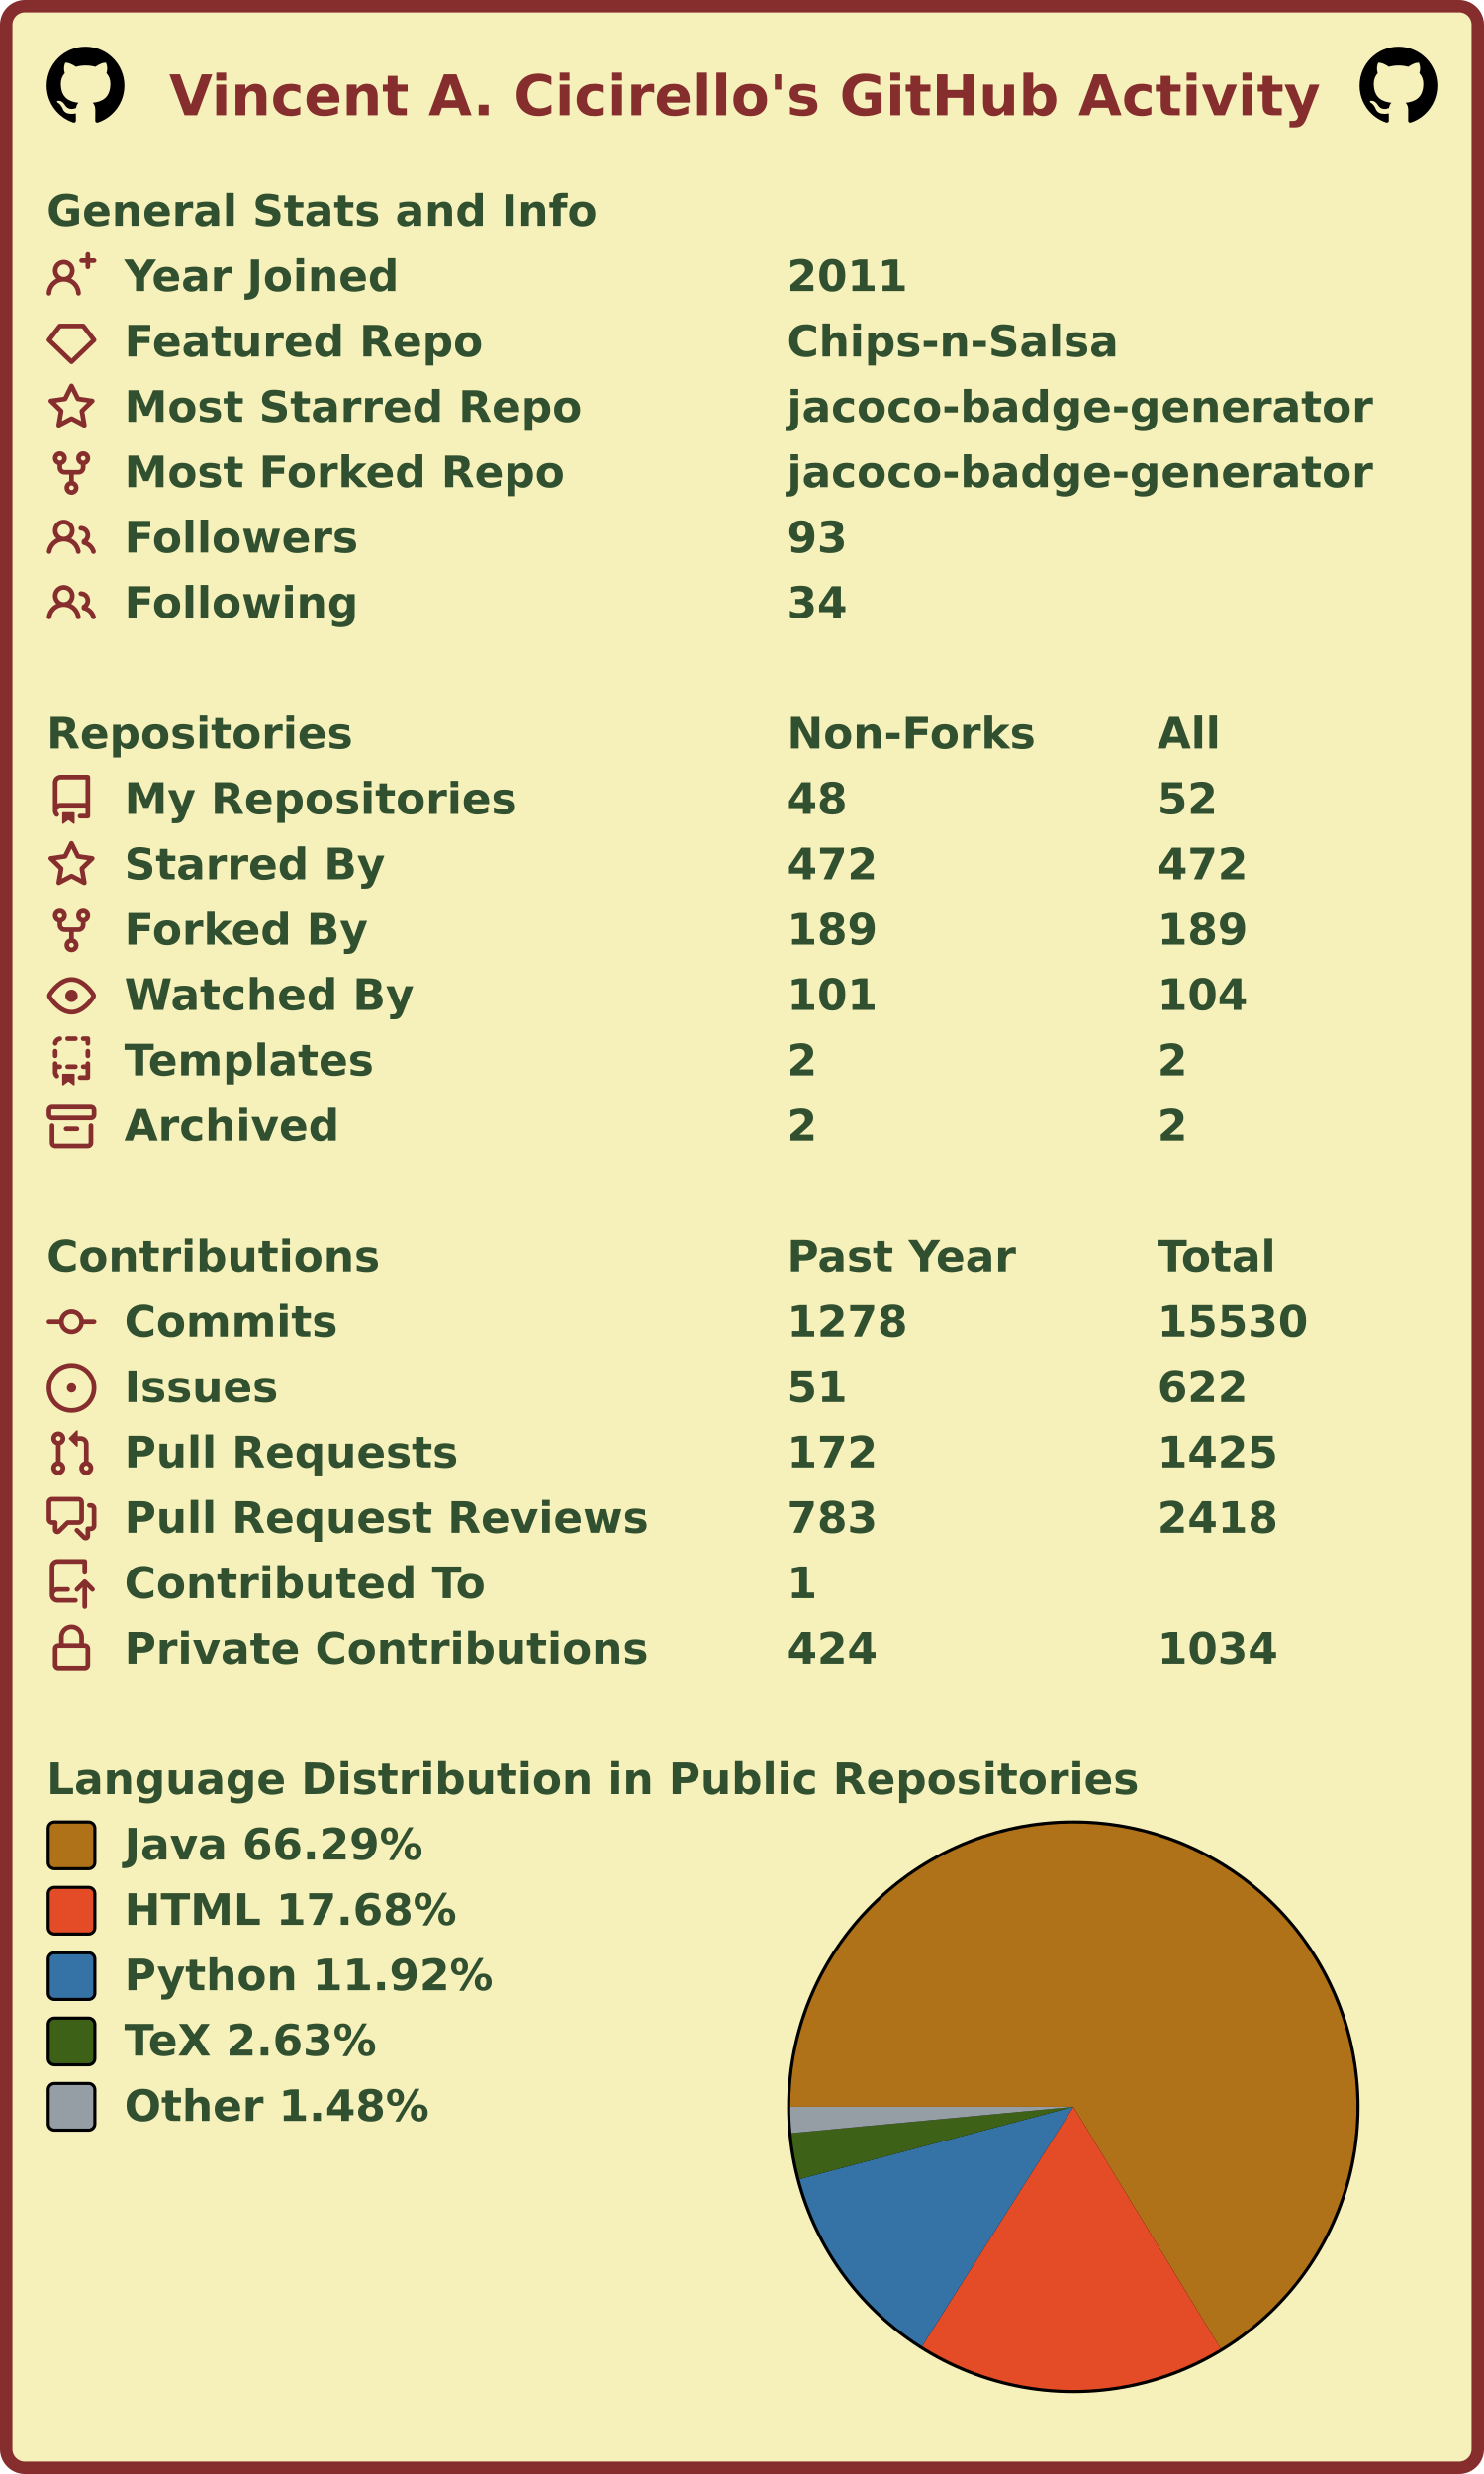
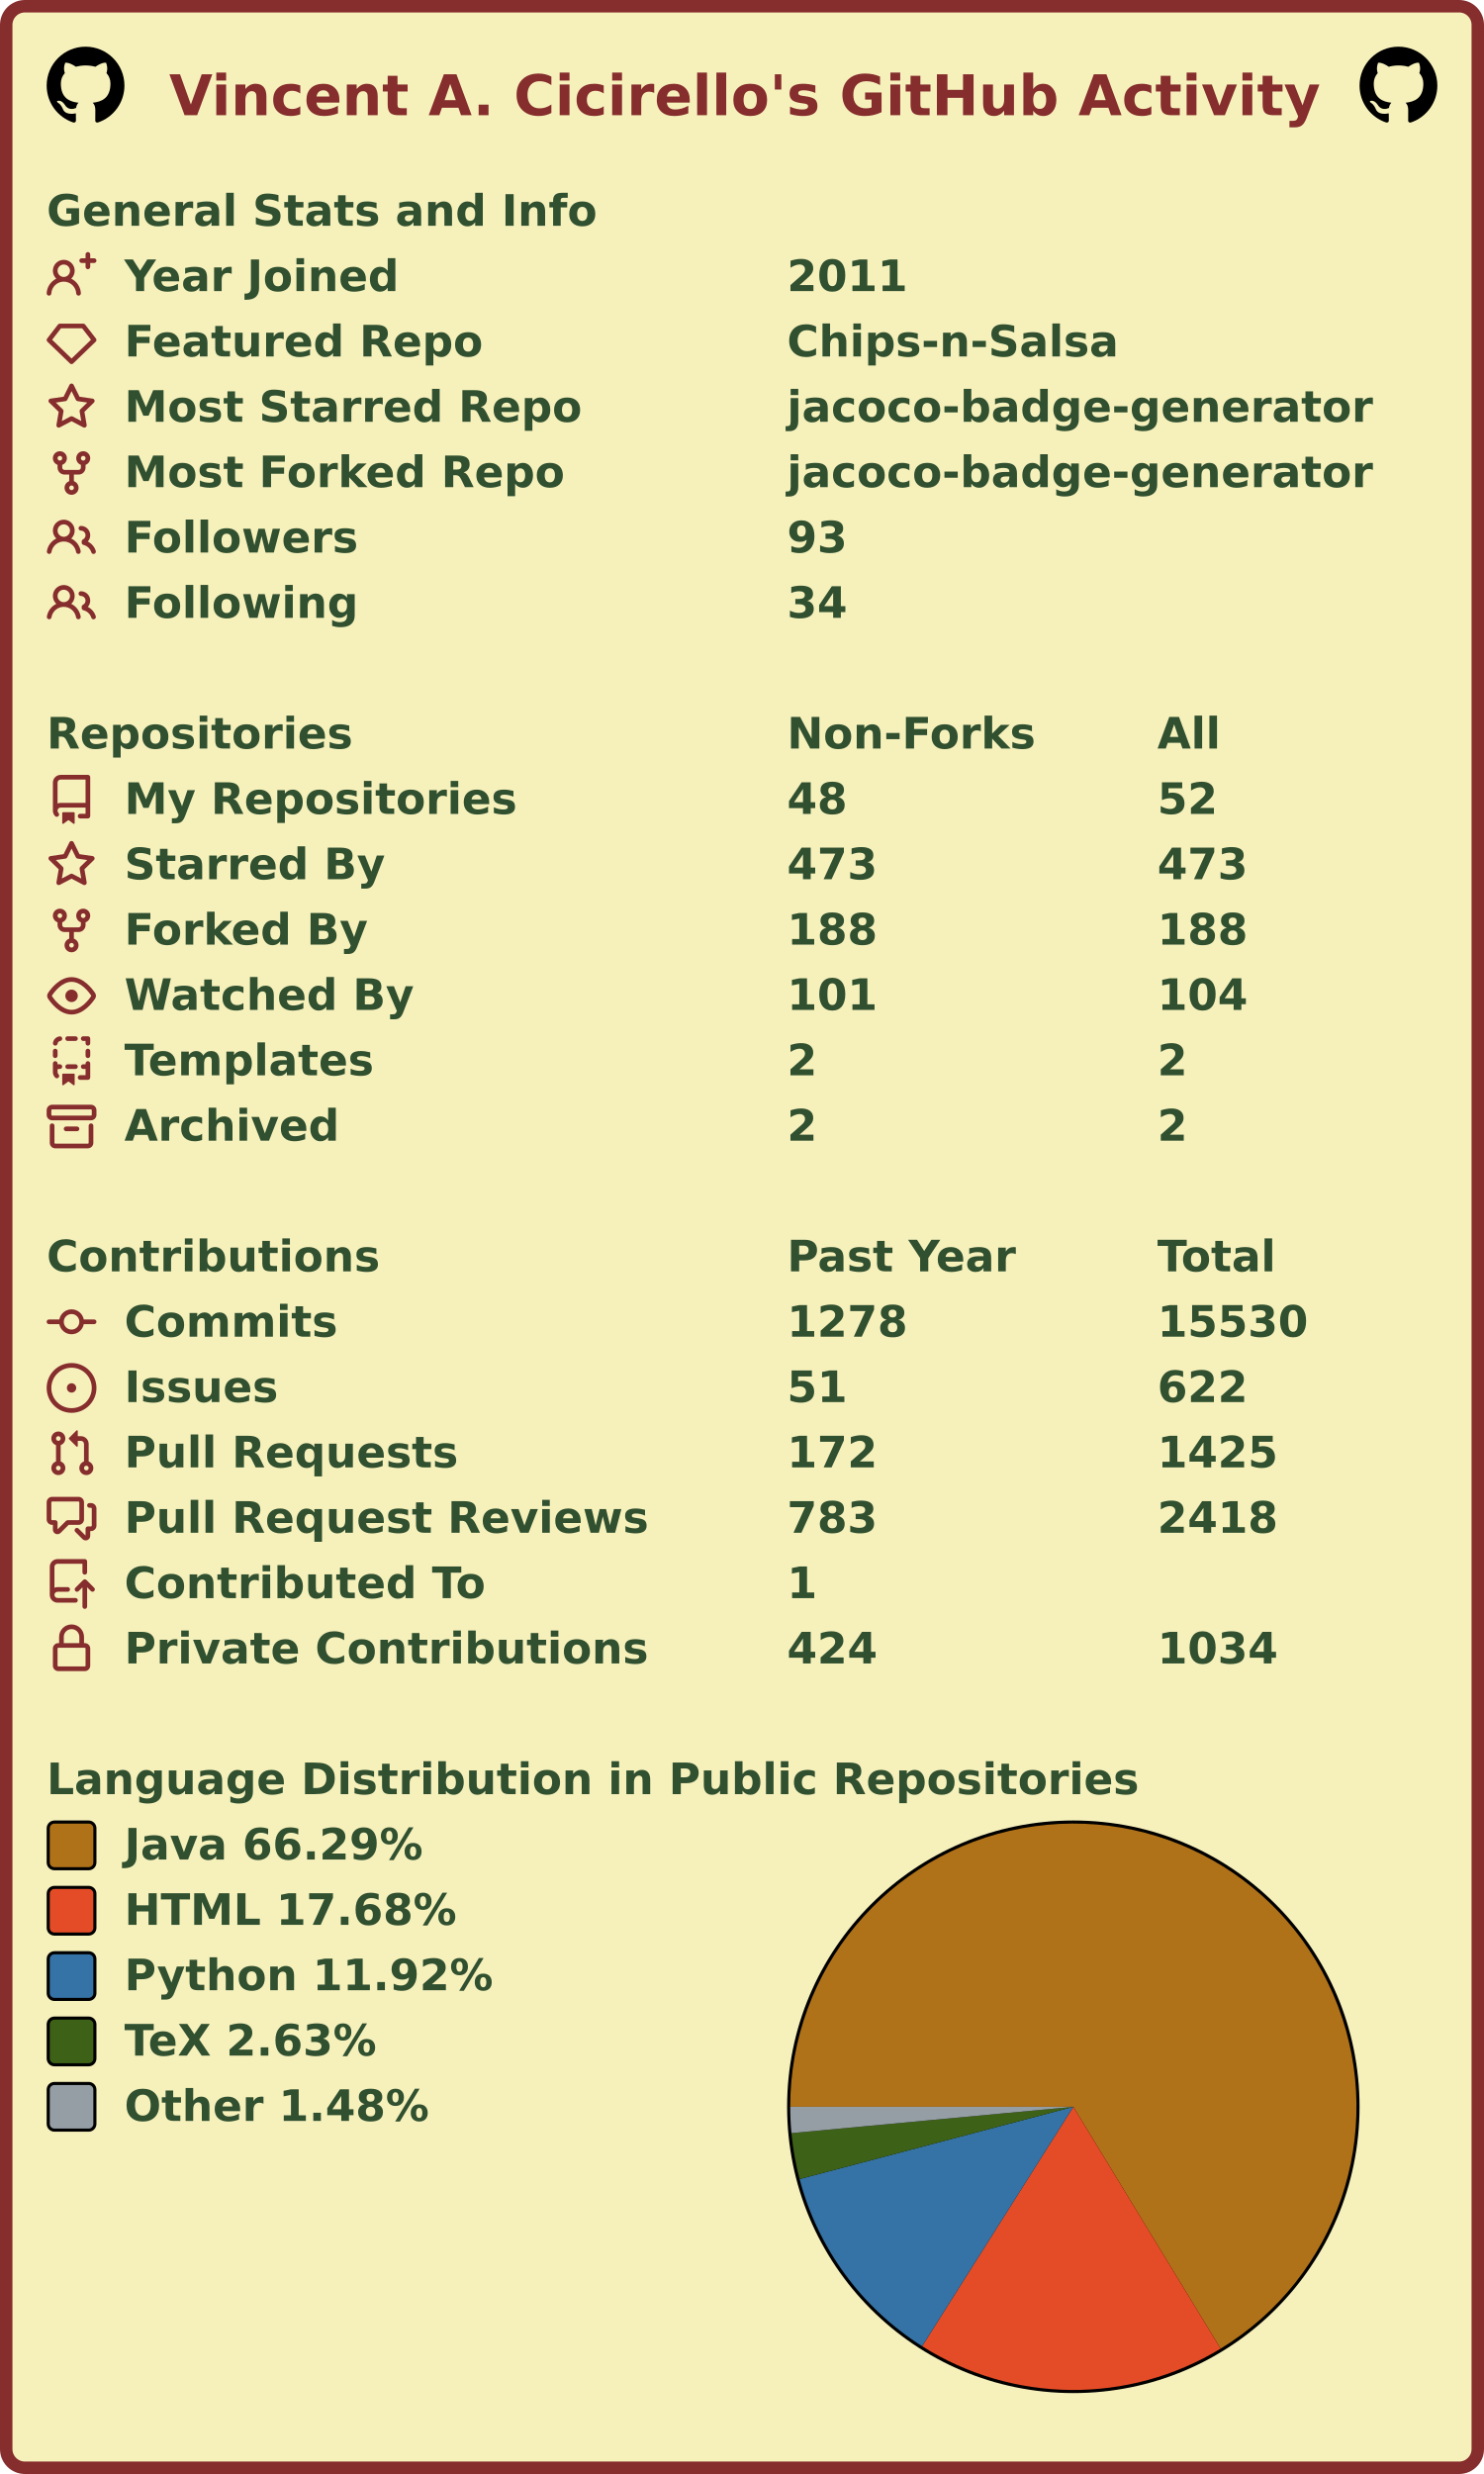
<svg xmlns="http://www.w3.org/2000/svg" width="477" height="795" viewBox="0 0 477 795" lang="en" xml:lang="en">
  <rect x="2" y="2" stroke-width="4" rx="6" width="473" height="791" stroke="#862d2d" fill="#f6f0bb" />
  <g font-weight="600" font-size="110pt" font-family="Verdana,Geneva,DejaVu Sans,sans-serif" text-rendering="geometricPrecision">
    <text x="442" y="301" lengthAdjust="spacingAndGlyphs" textLength="2985" transform="scale(0.123)" fill="#862d2d">Vincent A. Cicirello's GitHub Activity</text>
    <svg x="15" y="15" width="25" height="25" viewBox="0 0 16 16">
      <path fill="#000000" fill-rule="evenodd" d="M8 0C3.58 0 0 3.58 0 8c0 3.54 2.29 6.53 5.47 7.59.4.07.55-.17.55-.38 0-.19-.01-.82-.01-1.49-2.01.37-2.53-.49-2.69-.94-.09-.23-.48-.94-.82-1.13-.28-.15-.68-.52-.01-.53.63-.01 1.08.58 1.23.82.72 1.21 1.87.87 2.33.66.07-.52.28-.87.51-1.07-1.78-.2-3.64-.89-3.64-3.95 0-.87.31-1.59.82-2.15-.08-.2-.36-1.02.08-2.12 0 0 .67-.21 2.2.82.64-.18 1.32-.27 2-.27.68 0 1.36.09 2 .27 1.53-1.04 2.2-.82 2.2-.82.44 1.1.16 1.92.08 2.12.51.56.82 1.27.82 2.15 0 3.07-1.87 3.75-3.65 3.95.29.25.54.73.54 1.48 0 1.07-.01 1.93-.01 2.2 0 .21.15.46.55.38A8.013 8.013 0 0016 8c0-4.42-3.58-8-8-8z" />
    </svg>
    <svg x="437" y="15" width="25" height="25" viewBox="0 0 16 16">
      <path fill="#000000" fill-rule="evenodd" d="M8 0C3.58 0 0 3.58 0 8c0 3.54 2.29 6.53 5.47 7.59.4.07.55-.17.55-.38 0-.19-.01-.82-.01-1.49-2.01.37-2.53-.49-2.69-.94-.09-.23-.48-.94-.82-1.13-.28-.15-.68-.52-.01-.53.63-.01 1.08.58 1.23.82.72 1.21 1.87.87 2.33.66.07-.52.28-.87.51-1.07-1.78-.2-3.64-.89-3.64-3.95 0-.87.31-1.59.82-2.15-.08-.2-.36-1.02.08-2.12 0 0 .67-.21 2.2.82.64-.18 1.32-.27 2-.27.68 0 1.36.09 2 .27 1.53-1.04 2.2-.82 2.2-.82.44 1.1.16 1.92.08 2.12.51.56.82 1.27.82 2.15 0 3.07-1.87 3.75-3.65 3.95.29.25.54.73.54 1.48 0 1.07-.01 1.93-.01 2.2 0 .21.15.46.55.38A8.013 8.013 0 0016 8c0-4.42-3.58-8-8-8z" />
    </svg>
    <g transform="translate(0, 60)" fill="#305030">
      <g transform="translate(15, 0)">
        <g transform="scale(0.095)">
          <text x="0" y="132" textLength="1851" lengthAdjust="spacingAndGlyphs">General Stats and Info</text>
        </g>
      </g>
      <g transform="translate(15, 21)">
        <path fill="#862d2d" fill-rule="evenodd" d="M13.25 0a.75.75 0 01.75.75V2h1.25a.75.75 0 010 1.5H14v1.25a.75.75 0 01-1.5 0V3.5h-1.25a.75.75 0 010-1.5h1.25V.75a.75.75 0 01.75-.75zM5.5 4a2 2 0 100 4 2 2 0 000-4zm2.4 4.548a3.5 3.5 0 10-4.799 0 5.527 5.527 0 00-3.1 4.66.75.75 0 101.498.085A4.01 4.01 0 015.5 9.5a4.01 4.01 0 014.001 3.793.75.75 0 101.498-.086 5.527 5.527 0 00-3.1-4.659z" />
        <g transform="scale(0.095)">
          <text lengthAdjust="spacingAndGlyphs" textLength="932" x="263" y="132">Year Joined</text>
          <text lengthAdjust="spacingAndGlyphs" textLength="420" x="2505" y="132">2011</text>
        </g>
      </g>
      <g transform="translate(15, 42)">
        <path fill="#862d2d" fill-rule="evenodd" d="M3.637 2.291A.75.75 0 014.23 2h7.54a.75.75 0 01.593.291l3.48 4.5a.75.75 0 01-.072.999l-7.25 7a.75.75 0 01-1.042 0l-7.25-7a.75.75 0 01-.072-.999l3.48-4.5zM4.598 3.5L1.754 7.177 8 13.207l6.246-6.03L11.402 3.5H4.598z" />
        <g transform="scale(0.095)">
          <text lengthAdjust="spacingAndGlyphs" textLength="1215" x="263" y="132">Featured Repo</text>
          <text lengthAdjust="spacingAndGlyphs" textLength="1120" x="2505" y="132">Chips-n-Salsa</text>
        </g>
      </g>
      <g transform="translate(15, 63)">
        <path fill="#862d2d" fill-rule="evenodd" d="M8 .25a.75.75 0 01.673.418l1.882 3.815 4.21.612a.75.75 0 01.416 1.279l-3.046 2.97.719 4.192a.75.75 0 01-1.088.791L8 12.347l-3.766 1.98a.75.75 0 01-1.088-.79l.72-4.194L.818 6.374a.75.75 0 01.416-1.28l4.21-.611L7.327.668A.75.75 0 018 .25zm0 2.445L6.615 5.5a.75.75 0 01-.564.41l-3.097.45 2.24 2.184a.75.75 0 01.216.664l-.528 3.084 2.769-1.456a.75.75 0 01.698 0l2.77 1.456-.53-3.084a.75.75 0 01.216-.664l2.24-2.183-3.096-.45a.75.75 0 01-.564-.41L8 2.694v.001z" />
        <g transform="scale(0.095)">
          <text lengthAdjust="spacingAndGlyphs" textLength="1532" x="263" y="132">Most Starred Repo</text>
          <text lengthAdjust="spacingAndGlyphs" textLength="1986" x="2505" y="132">jacoco-badge-generator</text>
        </g>
      </g>
      <g transform="translate(15, 84)">
        <path fill="#862d2d" fill-rule="evenodd" d="M5 3.25a.75.75 0 11-1.5 0 .75.75 0 011.5 0zm0 2.122a2.25 2.25 0 10-1.5 0v.878A2.25 2.25 0 005.75 8.5h1.5v2.128a2.251 2.251 0 101.5 0V8.5h1.5a2.25 2.25 0 002.25-2.25v-.878a2.25 2.25 0 10-1.5 0v.878a.75.75 0 01-.75.75h-4.5A.75.75 0 015 6.25v-.878zm3.75 7.378a.75.75 0 11-1.5 0 .75.75 0 011.5 0zm3-8.75a.75.75 0 100-1.5.75.75 0 000 1.5z" />
        <g transform="scale(0.095)">
          <text lengthAdjust="spacingAndGlyphs" textLength="1485" x="263" y="132">Most Forked Repo</text>
          <text lengthAdjust="spacingAndGlyphs" textLength="1986" x="2505" y="132">jacoco-badge-generator</text>
        </g>
      </g>
      <g transform="translate(15, 105)">
        <path fill="#862d2d" fill-rule="evenodd" d="M5.5 3.5a2 2 0 100 4 2 2 0 000-4zM2 5.5a3.5 3.5 0 115.898 2.549 5.507 5.507 0 013.034 4.084.75.75 0 11-1.482.235 4.001 4.001 0 00-7.9 0 .75.75 0 01-1.482-.236A5.507 5.507 0 013.102 8.05 3.49 3.49 0 012 5.5zM11 4a.75.75 0 100 1.5 1.5 1.5 0 01.666 2.844.75.75 0 00-.416.672v.352a.75.75 0 00.574.73c1.2.289 2.162 1.2 2.522 2.372a.75.75 0 101.434-.44 5.01 5.01 0 00-2.56-3.012A3 3 0 0011 4z" />
        <g transform="scale(0.095)">
          <text lengthAdjust="spacingAndGlyphs" textLength="778" x="263" y="132">Followers</text>
          <text lengthAdjust="spacingAndGlyphs" textLength="210" x="2505" y="132">93</text>
        </g>
      </g>
      <g transform="translate(15, 126)">
        <path fill="#862d2d" fill-rule="evenodd" d="M5.5 3.5a2 2 0 100 4 2 2 0 000-4zM2 5.5a3.5 3.5 0 115.898 2.549 5.507 5.507 0 013.034 4.084.75.75 0 11-1.482.235 4.001 4.001 0 00-7.9 0 .75.75 0 01-1.482-.236A5.507 5.507 0 013.102 8.05 3.49 3.49 0 012 5.5zM11 4a.75.75 0 100 1.5 1.5 1.5 0 01.666 2.844.75.75 0 00-.416.672v.352a.75.75 0 00.574.73c1.2.289 2.162 1.2 2.522 2.372a.75.75 0 101.434-.44 5.01 5.01 0 00-2.56-3.012A3 3 0 0011 4z" />
        <g transform="scale(0.095)">
          <text lengthAdjust="spacingAndGlyphs" textLength="780" x="263" y="132">Following</text>
          <text lengthAdjust="spacingAndGlyphs" textLength="210" x="2505" y="132">34</text>
        </g>
      </g>
    </g>
    <g transform="translate(0, 228)" fill="#305030">
      <g transform="translate(15, 0)">
        <g transform="scale(0.095)">
          <text x="0" y="132" textLength="1020" lengthAdjust="spacingAndGlyphs">Repositories</text>
          <text x="2505" y="132" textLength="832" lengthAdjust="spacingAndGlyphs">Non-Forks</text>
          <text x="3758" y="132" textLength="206" lengthAdjust="spacingAndGlyphs">All</text>
        </g>
      </g>
      <g transform="translate(15, 21)">
        <path fill="#862d2d" fill-rule="evenodd" d="M2 2.5A2.5 2.5 0 014.5 0h8.75a.75.75 0 01.75.75v12.5a.75.75 0 01-.75.75h-2.5a.75.75 0 110-1.5h1.75v-2h-8a1 1 0 00-.714 1.7.75.75 0 01-1.072 1.05A2.495 2.495 0 012 11.5v-9zm10.5-1V9h-8c-.356 0-.694.074-1 .208V2.5a1 1 0 011-1h8zM5 12.25v3.25a.25.25 0 00.4.2l1.45-1.087a.25.25 0 01.3 0L8.6 15.7a.25.25 0 00.4-.2v-3.25a.25.25 0 00-.25-.25h-3.5a.25.25 0 00-.25.25z" />
        <g transform="scale(0.095)">
          <text lengthAdjust="spacingAndGlyphs" textLength="1312" x="263" y="132">My Repositories</text>
          <text lengthAdjust="spacingAndGlyphs" textLength="210" x="2505" y="132">48</text>
          <text lengthAdjust="spacingAndGlyphs" textLength="210" x="3758" y="132">52</text>
        </g>
      </g>
      <g transform="translate(15, 42)">
        <path fill="#862d2d" fill-rule="evenodd" d="M8 .25a.75.75 0 01.673.418l1.882 3.815 4.21.612a.75.75 0 01.416 1.279l-3.046 2.97.719 4.192a.75.75 0 01-1.088.791L8 12.347l-3.766 1.98a.75.75 0 01-1.088-.79l.72-4.194L.818 6.374a.75.75 0 01.416-1.28l4.21-.611L7.327.668A.75.75 0 018 .25zm0 2.445L6.615 5.5a.75.75 0 01-.564.41l-3.097.45 2.24 2.184a.75.75 0 01.216.664l-.528 3.084 2.769-1.456a.75.75 0 01.698 0l2.77 1.456-.53-3.084a.75.75 0 01.216-.664l2.24-2.183-3.096-.45a.75.75 0 01-.564-.41L8 2.694v.001z" />
        <g transform="scale(0.095)">
          <text lengthAdjust="spacingAndGlyphs" textLength="874" x="263" y="132">Starred By</text>
-           <text lengthAdjust="spacingAndGlyphs" textLength="315" x="2505" y="132">472</text>
-           <text lengthAdjust="spacingAndGlyphs" textLength="315" x="3758" y="132">472</text>
+           <text lengthAdjust="spacingAndGlyphs" textLength="315" x="2505" y="132">473</text>
+           <text lengthAdjust="spacingAndGlyphs" textLength="315" x="3758" y="132">473</text>
        </g>
      </g>
      <g transform="translate(15, 63)">
        <path fill="#862d2d" fill-rule="evenodd" d="M5 3.25a.75.75 0 11-1.5 0 .75.75 0 011.5 0zm0 2.122a2.25 2.25 0 10-1.5 0v.878A2.25 2.25 0 005.75 8.5h1.5v2.128a2.251 2.251 0 101.5 0V8.5h1.5a2.25 2.25 0 002.25-2.25v-.878a2.25 2.25 0 10-1.5 0v.878a.75.75 0 01-.75.75h-4.5A.75.75 0 015 6.25v-.878zm3.75 7.378a.75.75 0 11-1.5 0 .75.75 0 011.5 0zm3-8.75a.75.75 0 100-1.5.75.75 0 000 1.5z" />
        <g transform="scale(0.095)">
          <text lengthAdjust="spacingAndGlyphs" textLength="828" x="263" y="132">Forked By</text>
-           <text lengthAdjust="spacingAndGlyphs" textLength="315" x="2505" y="132">189</text>
-           <text lengthAdjust="spacingAndGlyphs" textLength="315" x="3758" y="132">189</text>
+           <text lengthAdjust="spacingAndGlyphs" textLength="315" x="2505" y="132">188</text>
+           <text lengthAdjust="spacingAndGlyphs" textLength="315" x="3758" y="132">188</text>
        </g>
      </g>
      <g transform="translate(15, 84)">
        <path fill="#862d2d" fill-rule="evenodd" d="M1.679 7.932c.412-.621 1.242-1.75 2.366-2.717C5.175 4.242 6.527 3.5 8 3.5c1.473 0 2.824.742 3.955 1.715 1.124.967 1.954 2.096 2.366 2.717a.119.119 0 010 .136c-.412.621-1.242 1.75-2.366 2.717C10.825 11.758 9.473 12.5 8 12.5c-1.473 0-2.824-.742-3.955-1.715C2.92 9.818 2.09 8.69 1.679 8.068a.119.119 0 010-.136zM8 2c-1.981 0-3.67.992-4.933 2.078C1.797 5.169.88 6.423.43 7.1a1.619 1.619 0 000 1.798c.45.678 1.367 1.932 2.637 3.024C4.329 13.008 6.019 14 8 14c1.981 0 3.67-.992 4.933-2.078 1.27-1.091 2.187-2.345 2.637-3.023a1.619 1.619 0 000-1.798c-.45-.678-1.367-1.932-2.637-3.023C11.671 2.992 9.981 2 8 2zm0 8a2 2 0 100-4 2 2 0 000 4z" />
        <g transform="scale(0.095)">
          <text lengthAdjust="spacingAndGlyphs" textLength="993" x="263" y="132">Watched By</text>
          <text lengthAdjust="spacingAndGlyphs" textLength="315" x="2505" y="132">101</text>
          <text lengthAdjust="spacingAndGlyphs" textLength="315" x="3758" y="132">104</text>
        </g>
      </g>
      <g transform="translate(15, 105)">
        <path fill="#862d2d" fill-rule="evenodd" d="M6 .75A.75.75 0 016.75 0h2.5a.75.75 0 010 1.5h-2.5A.75.75 0 016 .75zm5 0a.75.75 0 01.75-.75h1.5a.75.75 0 01.75.75v1.5a.75.75 0 01-1.5 0V1.5h-.75A.75.75 0 0111 .75zM4.992.662a.75.75 0 01-.636.848c-.436.063-.783.41-.846.846a.75.75 0 01-1.485-.212A2.501 2.501 0 014.144.025a.75.75 0 01.848.637zM2.75 4a.75.75 0 01.75.75v1.5a.75.75 0 01-1.5 0v-1.5A.75.75 0 012.75 4zm10.5 0a.75.75 0 01.75.75v1.5a.75.75 0 01-1.5 0v-1.5a.75.75 0 01.75-.75zM2.75 8a.75.75 0 01.75.75v.268A1.72 1.72 0 013.75 9h.5a.75.75 0 010 1.5h-.5a.25.25 0 00-.25.25v.75c0 .28.114.532.3.714a.75.75 0 01-1.05 1.072A2.495 2.495 0 012 11.5V8.75A.75.75 0 012.75 8zm10.5 0a.75.75 0 01.75.75v4.5a.75.75 0 01-.75.75h-2.5a.75.75 0 010-1.5h1.75v-2h-.75a.75.75 0 010-1.5h.75v-.25a.75.75 0 01.75-.75zM6 9.75A.75.75 0 016.75 9h2.5a.75.75 0 010 1.5h-2.5A.75.75 0 016 9.75zm-1 2.5v3.25a.25.25 0 00.4.2l1.45-1.087a.25.25 0 01.3 0L8.6 15.7a.25.25 0 00.4-.2v-3.25a.25.25 0 00-.25-.25h-3.5a.25.25 0 00-.25.25z" />
        <g transform="scale(0.095)">
          <text lengthAdjust="spacingAndGlyphs" textLength="868" x="263" y="132">Templates</text>
          <text lengthAdjust="spacingAndGlyphs" textLength="105" x="2505" y="132">2</text>
          <text lengthAdjust="spacingAndGlyphs" textLength="105" x="3758" y="132">2</text>
        </g>
      </g>
      <g transform="translate(15, 126)">
        <path fill="#862d2d" fill-rule="evenodd" d="M1.75 2.5a.25.25 0 00-.25.25v1.5c0 .138.112.25.25.25h12.5a.25.25 0 00.25-.25v-1.5a.25.25 0 00-.25-.25H1.75zM0 2.75C0 1.784.784 1 1.75 1h12.5c.966 0 1.75.784 1.75 1.75v1.5A1.75 1.75 0 0114.25 6H1.75A1.75 1.75 0 010 4.25v-1.5zM1.75 7a.75.75 0 01.75.75v5.5c0 .138.112.25.25.25h10.5a.25.25 0 00.25-.25v-5.5a.75.75 0 111.5 0v5.5A1.75 1.75 0 0113.25 15H2.75A1.75 1.75 0 011 13.25v-5.5A.75.75 0 011.75 7zm4.5 1a.75.75 0 000 1.5h3.5a.75.75 0 100-1.5h-3.5z" />
        <g transform="scale(0.095)">
          <text lengthAdjust="spacingAndGlyphs" textLength="726" x="263" y="132">Archived</text>
          <text lengthAdjust="spacingAndGlyphs" textLength="105" x="2505" y="132">2</text>
          <text lengthAdjust="spacingAndGlyphs" textLength="105" x="3758" y="132">2</text>
        </g>
      </g>
    </g>
    <g transform="translate(0, 396)" fill="#305030">
      <g transform="translate(15, 0)">
        <g transform="scale(0.095)">
          <text x="0" y="132" textLength="1112" lengthAdjust="spacingAndGlyphs">Contributions</text>
          <text x="2505" y="132" textLength="774" lengthAdjust="spacingAndGlyphs">Past Year</text>
          <text x="3758" y="132" textLength="414" lengthAdjust="spacingAndGlyphs">Total</text>
        </g>
      </g>
      <g transform="translate(15, 21)">
        <path fill="#862d2d" fill-rule="evenodd" d="M10.5 7.75a2.5 2.5 0 11-5 0 2.5 2.5 0 015 0zm1.43.75a4.002 4.002 0 01-7.86 0H.75a.75.75 0 110-1.5h3.32a4.001 4.001 0 017.86 0h3.32a.75.75 0 110 1.5h-3.32z" />
        <g transform="scale(0.095)">
          <text lengthAdjust="spacingAndGlyphs" textLength="734" x="263" y="132">Commits</text>
          <text lengthAdjust="spacingAndGlyphs" textLength="420" x="2505" y="132">1278</text>
          <text lengthAdjust="spacingAndGlyphs" textLength="525" x="3758" y="132">15530</text>
        </g>
      </g>
      <g transform="translate(15, 42)">
        <path fill="#862d2d" d="M8 9.5a1.5 1.5 0 100-3 1.5 1.5 0 000 3z" />
        <path fill="#862d2d" fill-rule="evenodd" d="M8 0a8 8 0 100 16A8 8 0 008 0zM1.5 8a6.5 6.5 0 1113 0 6.5 6.5 0 01-13 0z" />
        <g transform="scale(0.095)">
          <text lengthAdjust="spacingAndGlyphs" textLength="512" x="263" y="132">Issues</text>
          <text lengthAdjust="spacingAndGlyphs" textLength="210" x="2505" y="132">51</text>
          <text lengthAdjust="spacingAndGlyphs" textLength="315" x="3758" y="132">622</text>
        </g>
      </g>
      <g transform="translate(15, 63)">
        <path fill="#862d2d" fill-rule="evenodd" d="M7.177 3.073L9.573.677A.25.25 0 0110 .854v4.792a.25.25 0 01-.427.177L7.177 3.427a.25.25 0 010-.354zM3.75 2.5a.75.75 0 100 1.5.75.75 0 000-1.5zm-2.25.75a2.25 2.25 0 113 2.122v5.256a2.251 2.251 0 11-1.5 0V5.372A2.25 2.25 0 011.5 3.25zM11 2.5h-1V4h1a1 1 0 011 1v5.628a2.251 2.251 0 101.5 0V5A2.5 2.5 0 0011 2.5zm1 10.25a.75.75 0 111.5 0 .75.75 0 01-1.5 0zM3.75 12a.75.75 0 100 1.5.75.75 0 000-1.5z" />
        <g transform="scale(0.095)">
          <text lengthAdjust="spacingAndGlyphs" textLength="1113" x="263" y="132">Pull Requests</text>
          <text lengthAdjust="spacingAndGlyphs" textLength="315" x="2505" y="132">172</text>
          <text lengthAdjust="spacingAndGlyphs" textLength="420" x="3758" y="132">1425</text>
        </g>
      </g>
      <g transform="translate(15, 84)">
        <path fill="#862d2d" fill-rule="evenodd" d="M1.5 2.75a.25.25 0 01.25-.25h8.5a.25.25 0 01.25.25v5.5a.25.25 0 01-.25.25h-3.5a.75.75 0 00-.53.22L3.5 11.44V9.25a.75.75 0 00-.75-.75h-1a.25.25 0 01-.25-.25v-5.5zM1.75 1A1.75 1.75 0 000 2.75v5.5C0 9.216.784 10 1.75 10H2v1.543a1.457 1.457 0 002.487 1.03L7.061 10h3.189A1.75 1.75 0 0012 8.25v-5.5A1.75 1.75 0 0010.25 1h-8.5zM14.5 4.75a.25.25 0 00-.25-.25h-.5a.75.75 0 110-1.5h.5c.966 0 1.75.784 1.75 1.75v5.5A1.75 1.75 0 0114.25 12H14v1.543a1.457 1.457 0 01-2.487 1.03L9.22 12.28a.75.75 0 111.06-1.06l2.22 2.22v-2.19a.75.75 0 01.75-.75h1a.25.25 0 00.25-.25v-5.5z" />
        <g transform="scale(0.095)">
          <text lengthAdjust="spacingAndGlyphs" textLength="1762" x="263" y="132">Pull Request Reviews</text>
          <text lengthAdjust="spacingAndGlyphs" textLength="315" x="2505" y="132">783</text>
          <text lengthAdjust="spacingAndGlyphs" textLength="420" x="3758" y="132">2418</text>
        </g>
      </g>
      <g transform="translate(15, 105)">
        <path fill="#862d2d" fill-rule="evenodd" d="M1 2.5A2.5 2.5 0 013.5 0h8.75a.75.75 0 01.75.75v3.5a.75.75 0 01-1.5 0V1.5h-8a1 1 0 00-1 1v6.708A2.492 2.492 0 013.5 9h3.25a.75.75 0 010 1.5H3.5a1 1 0 100 2h5.75a.75.75 0 010 1.5H3.5A2.5 2.5 0 011 11.5v-9zm13.23 7.79a.75.75 0 001.06-1.06l-2.505-2.505a.75.75 0 00-1.06 0L9.22 9.229a.75.75 0 001.06 1.061l1.225-1.224v6.184a.75.75 0 001.5 0V9.066l1.224 1.224z" />
        <g transform="scale(0.095)">
          <text lengthAdjust="spacingAndGlyphs" textLength="1234" x="263" y="132">Contributed To</text>
          <text lengthAdjust="spacingAndGlyphs" textLength="105" x="2505" y="132">1</text>
        </g>
      </g>
      <g transform="translate(15, 126)">
        <path fill="#862d2d" fill-rule="evenodd" d="M4 4v2h-.25A1.75 1.75 0 002 7.75v5.5c0 .966.784 1.75 1.75 1.75h8.5A1.75 1.75 0 0014 13.25v-5.5A1.75 1.75 0 0012.25 6H12V4a4 4 0 10-8 0zm6.5 2V4a2.5 2.5 0 00-5 0v2h5zM12 7.5h.25a.25.25 0 01.25.25v5.5a.25.25 0 01-.25.25h-8.5a.25.25 0 01-.25-.25v-5.5a.25.25 0 01.25-.25H12z" />
        <g transform="scale(0.095)">
          <text lengthAdjust="spacingAndGlyphs" textLength="1742" x="263" y="132">Private Contributions</text>
          <text lengthAdjust="spacingAndGlyphs" textLength="315" x="2505" y="132">424</text>
          <text lengthAdjust="spacingAndGlyphs" textLength="420" x="3758" y="132">1034</text>
        </g>
      </g>
    </g>
    <g transform="translate(0, 564)" fill="#305030">
      <g transform="translate(15, 0)">
        <g transform="scale(0.095)">
          <text x="0" y="132" textLength="3652" lengthAdjust="spacingAndGlyphs">Language Distribution in Public Repositories</text>
        </g>
      </g>
      <g transform="translate(253, 21)">
        <circle cx="92" cy="92" r="92" fill="#000000" />
      </g>
      <g transform="translate(254, 22)">
        <g>
          <path fill-rule="evenodd" fill="#b07219" d="M 0.0,91 A 91 91 0 1 1 138.344 168.715 L 91,91 Z" />
          <path fill-rule="evenodd" fill="#e34c26" d="M 138.344,168.715 A 91 91 0 0 1 42.394 167.932 L 91,91 Z" />
          <path fill-rule="evenodd" fill="#3572A5" d="M 42.394,167.932 A 91 91 0 0 1 3.014 114.226 L 91,91 Z" />
          <path fill-rule="evenodd" fill="#3D6117" d="M 3.014,114.226 A 91 91 0 0 1 0.394 99.455 L 91,91 Z" />
          <path fill-rule="evenodd" fill="#959da5" d="M 0.394,99.455 A 91 91 0 0 1 0.0 91 L 91,91 Z" />
          <animateTransform attributeName="transform" attributeType="XML" type="rotate" from="0 91 91" to="360 91 91" dur="10s" repeatCount="indefinite" />
        </g>
      </g>
      <g transform="translate(15, 21)">
        <rect x="0.5" y="0.5" rx="2" width="15" height="15" fill="#b07219" stroke-width="1" stroke="#000000" />
        <text transform="scale(0.095)" x="263" y="132" textLength="1038" lengthAdjust="spacingAndGlyphs">Java 66.29%</text>
      </g>
      <g transform="translate(15, 42)">
        <rect x="0.5" y="0.5" rx="2" width="15" height="15" fill="#e34c26" stroke-width="1" stroke="#000000" />
        <text transform="scale(0.095)" x="263" y="132" textLength="1142" lengthAdjust="spacingAndGlyphs">HTML 17.68%</text>
      </g>
      <g transform="translate(15, 63)">
        <rect x="0.5" y="0.5" rx="2" width="15" height="15" fill="#3572A5" stroke-width="1" stroke="#000000" />
        <text transform="scale(0.095)" x="263" y="132" textLength="1254" lengthAdjust="spacingAndGlyphs">Python 11.92%</text>
      </g>
      <g transform="translate(15, 84)">
        <rect x="0.5" y="0.5" rx="2" width="15" height="15" fill="#3D6117" stroke-width="1" stroke="#000000" />
        <text transform="scale(0.095)" x="263" y="132" textLength="894" lengthAdjust="spacingAndGlyphs">TeX 2.63%</text>
      </g>
      <g transform="translate(15, 105)">
        <rect x="0.5" y="0.5" rx="2" width="15" height="15" fill="#959da5" stroke-width="1" stroke="#000000" />
        <text transform="scale(0.095)" x="263" y="132" textLength="1047" lengthAdjust="spacingAndGlyphs">Other 1.48%</text>
      </g>
    </g>
  </g>
</svg>
